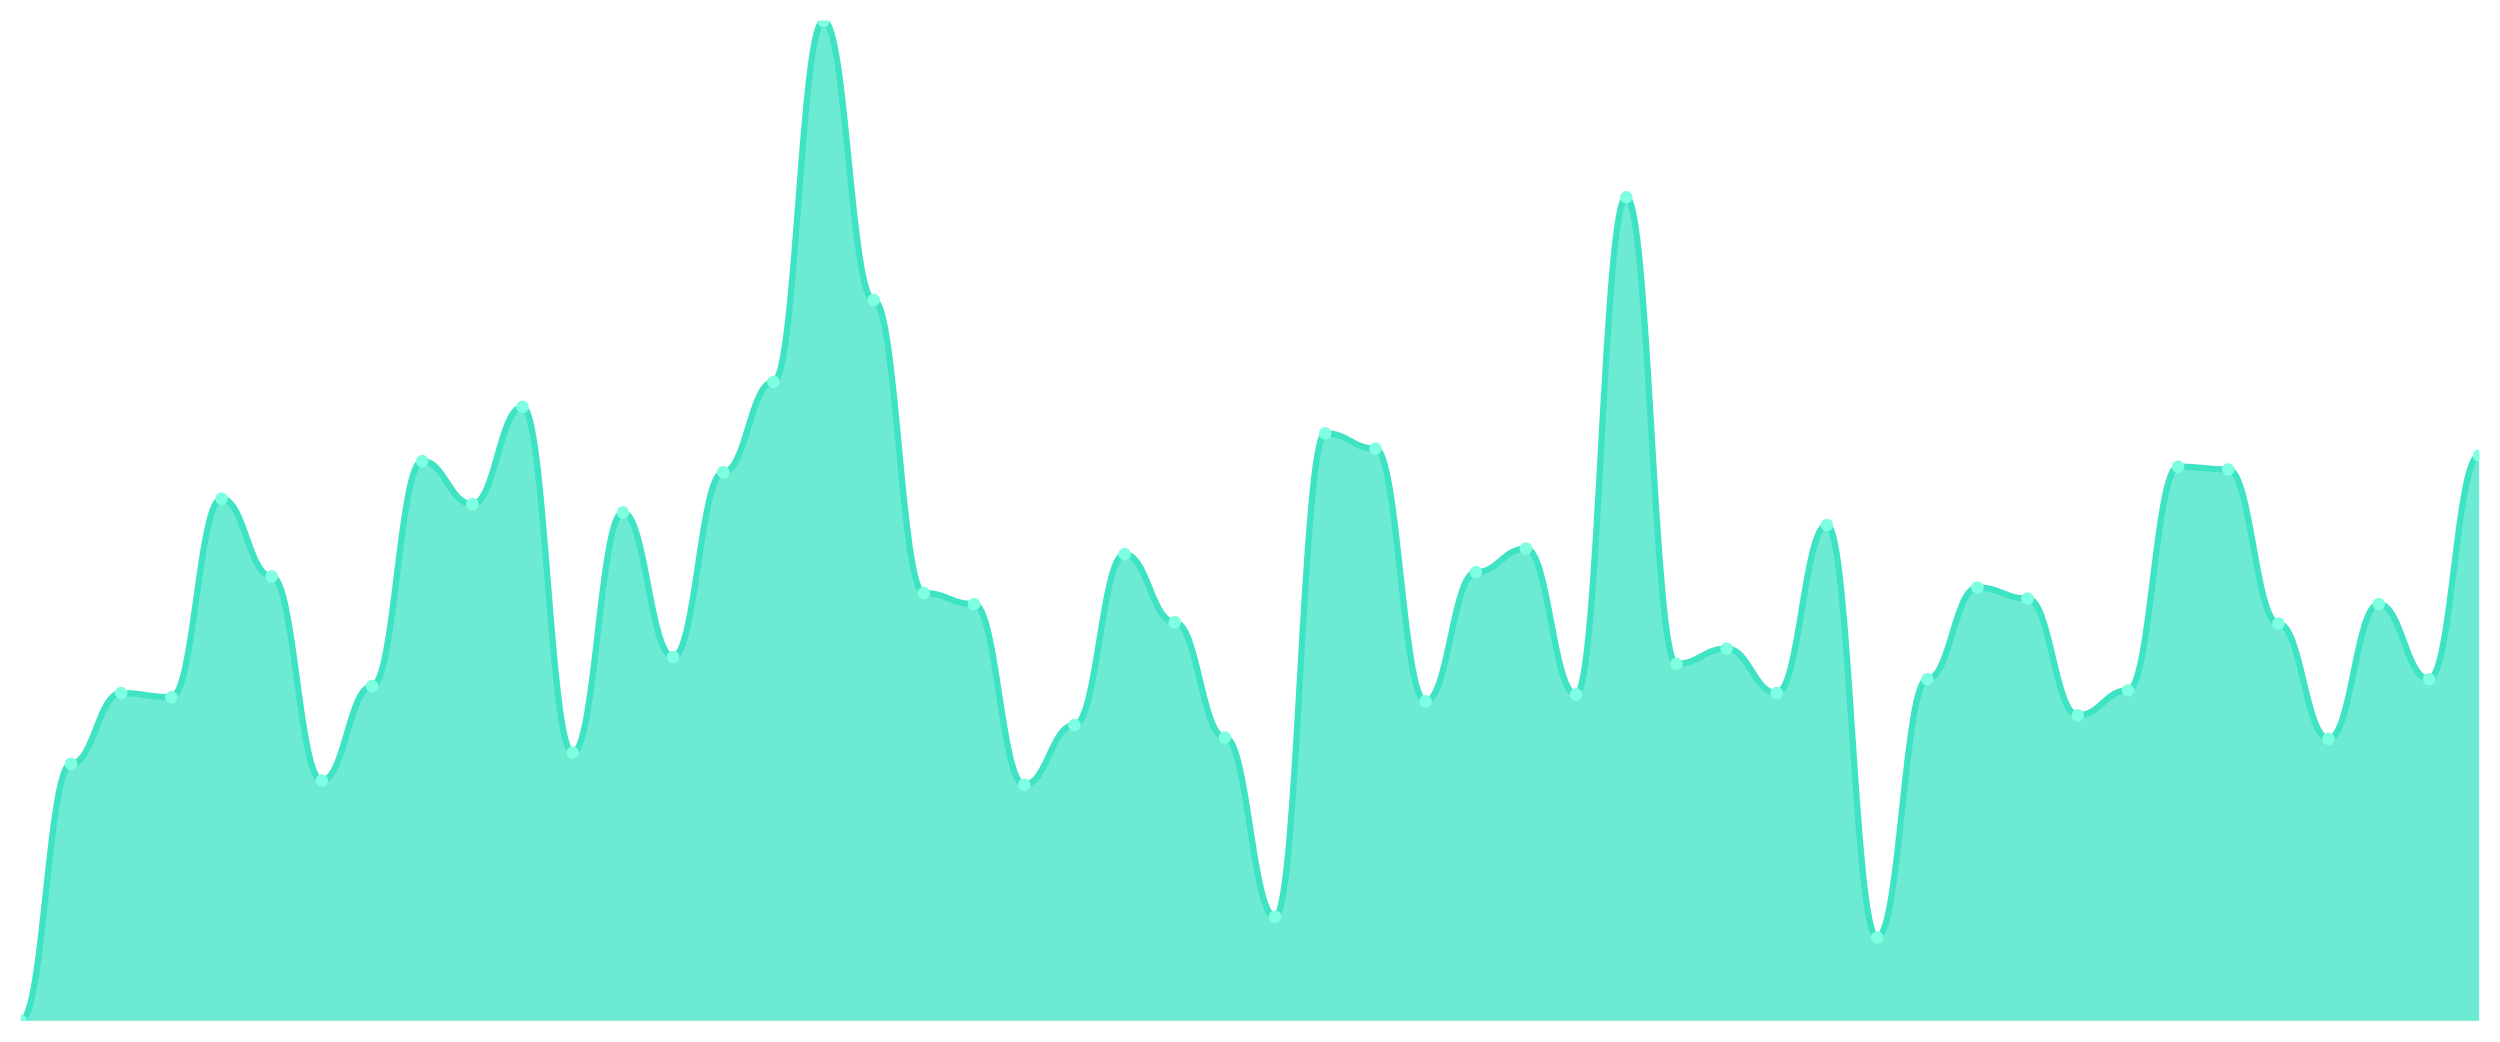
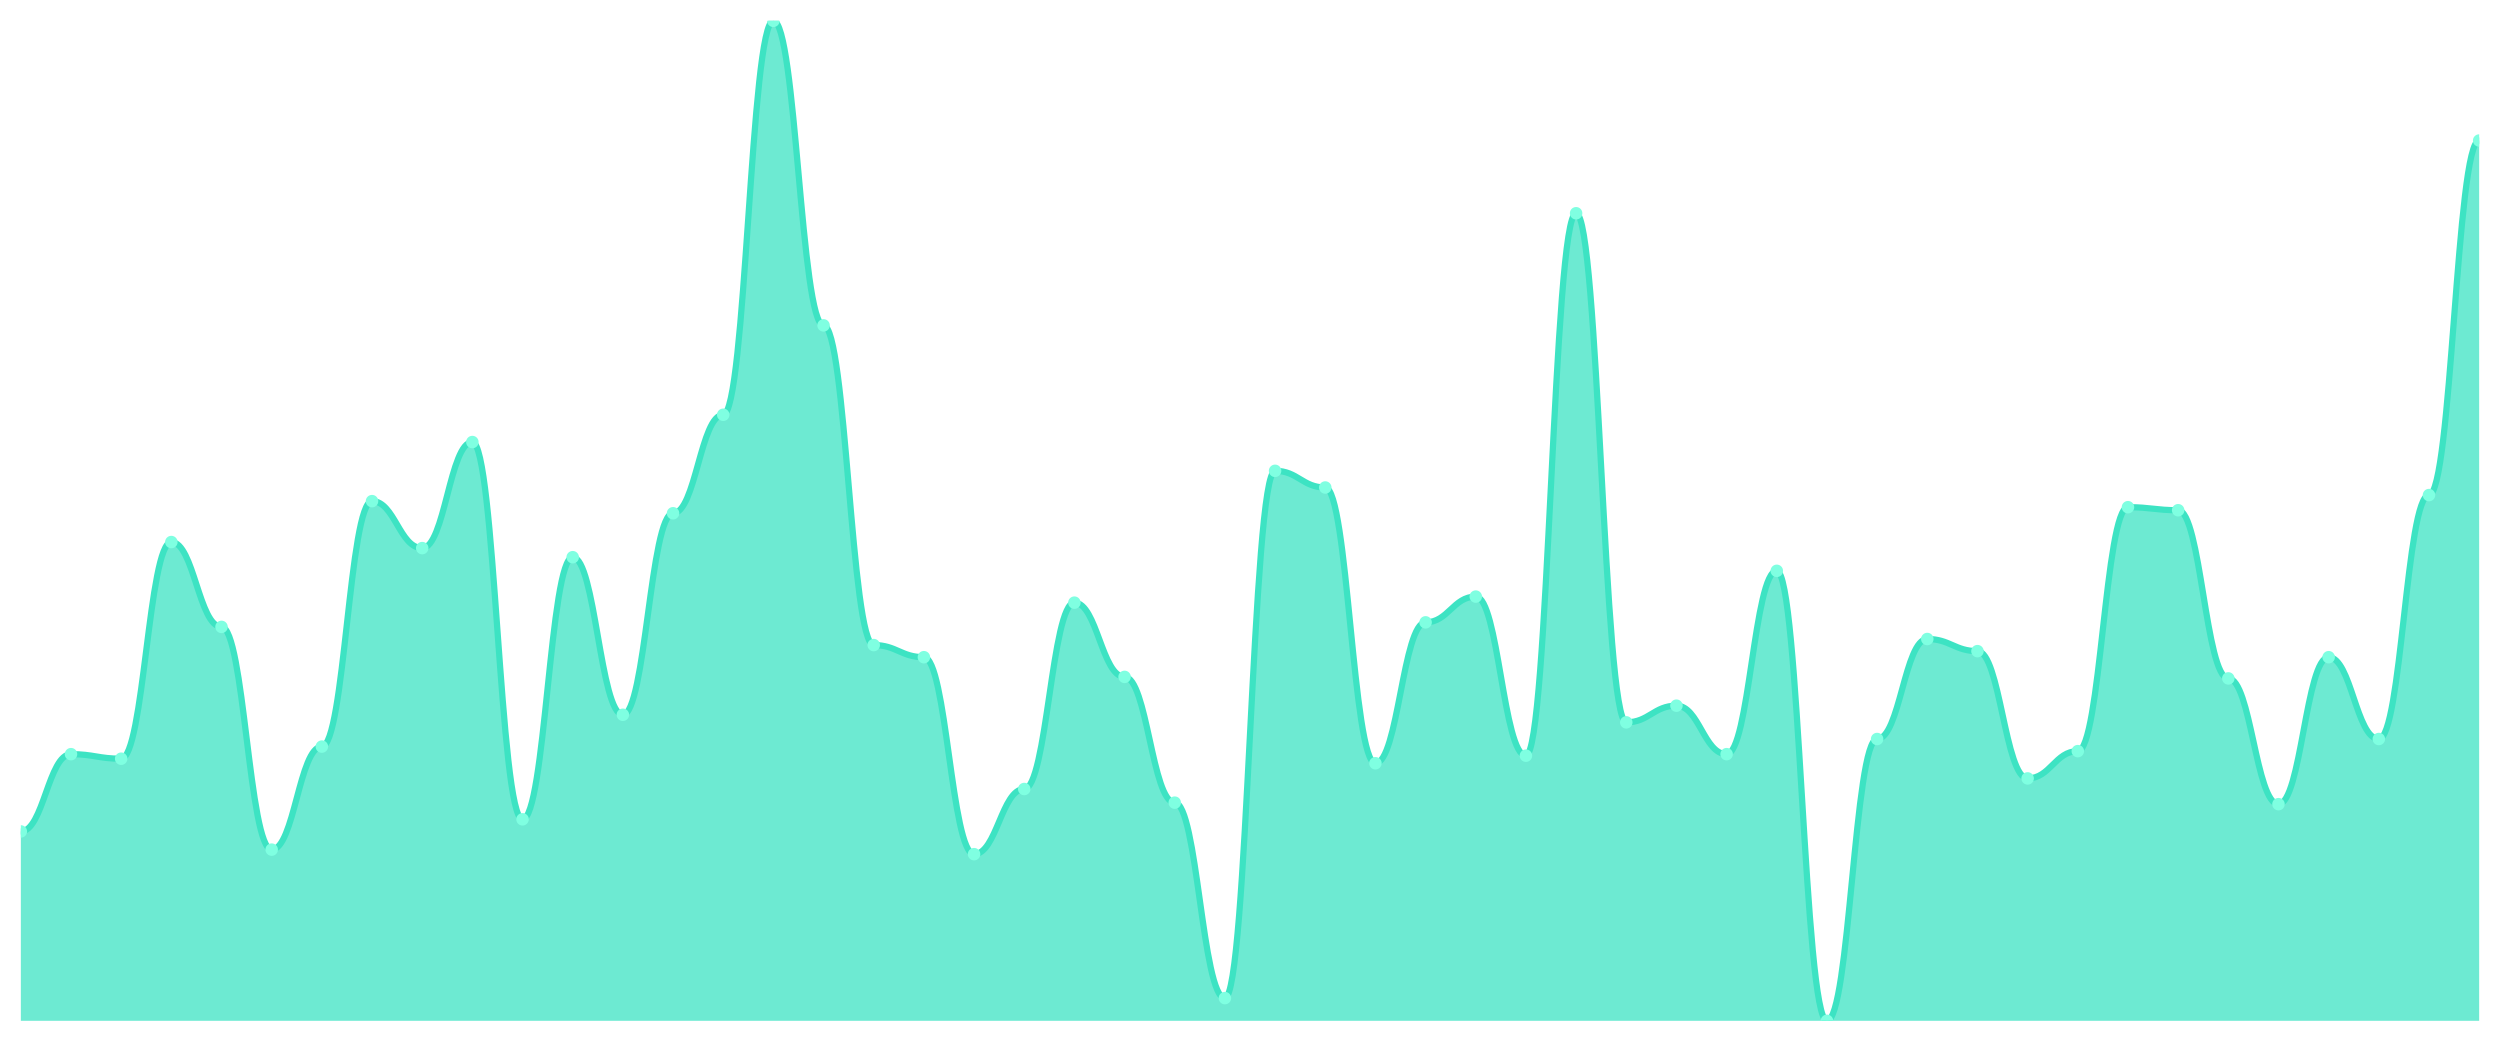
<svg xmlns="http://www.w3.org/2000/svg" viewBox="0 0 1200 500" width="1200" height="500">
  <defs>
    <clipPath id="c">
      <rect x="10" y="10" width="1180" height="480" />
    </clipPath>
  </defs>
  <rect width="1200" height="500" fill="none" />
  <g clip-path="url(#c)">
-     <path d="M 10,490 L 10,490 C 20.837,490 23.245,366.667 34.082,366.667 C 44.918,366.667 47.327,332.667 58.163,332.667 C 69,332.667 71.408,334.667 82.245,334.667 C 93.082,334.667 95.49,239.333 106.327,239.333 C 117.163,239.333 119.571,276.667 130.408,276.667 C 141.245,276.667 143.653,374.667 154.49,374.667 C 165.327,374.667 167.735,329.333 178.571,329.333 C 189.408,329.333 191.816,221.333 202.653,221.333 C 213.49,221.333 215.898,242 226.735,242 C 237.571,242 239.98,195.333 250.816,195.333 C 261.653,195.333 264.061,361.333 274.898,361.333 C 285.735,361.333 288.143,246 298.98,246 C 309.816,246 312.224,315.333 323.061,315.333 C 333.898,315.333 336.306,226.667 347.143,226.667 C 357.98,226.667 360.388,183.333 371.224,183.333 C 382.061,183.333 384.469,10 395.306,10 C 406.143,10 408.551,144 419.388,144 C 430.224,144 432.633,284.667 443.469,284.667 C 454.306,284.667 456.714,290 467.551,290 C 478.388,290 480.796,376.667 491.633,376.667 C 502.469,376.667 504.878,348 515.714,348 C 526.551,348 528.959,266 539.796,266 C 550.633,266 553.041,298.667 563.878,298.667 C 574.714,298.667 577.122,354 587.959,354 C 598.796,354 601.204,440 612.041,440 C 622.878,440 625.286,208 636.122,208 C 646.959,208 649.367,215.333 660.204,215.333 C 671.041,215.333 673.449,336.667 684.286,336.667 C 695.122,336.667 697.531,274.667 708.367,274.667 C 719.204,274.667 721.612,263.333 732.449,263.333 C 743.286,263.333 745.694,333.333 756.531,333.333 C 767.367,333.333 769.776,94.667 780.612,94.667 C 791.449,94.667 793.857,318.667 804.694,318.667 C 815.531,318.667 817.939,311.333 828.776,311.333 C 839.612,311.333 842.02,332.667 852.857,332.667 C 863.694,332.667 866.102,252 876.939,252 C 887.776,252 890.184,450 901.02,450 C 911.857,450 914.265,326 925.102,326 C 935.939,326 938.347,282 949.184,282 C 960.02,282 962.429,287.333 973.265,287.333 C 984.102,287.333 986.51,343.333 997.347,343.333 C 1008.184,343.333 1010.592,331.333 1021.429,331.333 C 1032.265,331.333 1034.673,224 1045.51,224 C 1056.347,224 1058.755,225.333 1069.592,225.333 C 1080.429,225.333 1082.837,299.333 1093.673,299.333 C 1104.51,299.333 1106.918,354.667 1117.755,354.667 C 1128.592,354.667 1131,290 1141.837,290 C 1152.673,290 1155.082,326 1165.918,326 C 1176.755,326 1179.163,218.667 1190,218.667 L 1190,490 Z" fill="rgba(61,227,195,0.75)" />
-     <path d="M 10,490 C 20.837,490 23.245,366.667 34.082,366.667 C 44.918,366.667 47.327,332.667 58.163,332.667 C 69,332.667 71.408,334.667 82.245,334.667 C 93.082,334.667 95.49,239.333 106.327,239.333 C 117.163,239.333 119.571,276.667 130.408,276.667 C 141.245,276.667 143.653,374.667 154.49,374.667 C 165.327,374.667 167.735,329.333 178.571,329.333 C 189.408,329.333 191.816,221.333 202.653,221.333 C 213.49,221.333 215.898,242 226.735,242 C 237.571,242 239.98,195.333 250.816,195.333 C 261.653,195.333 264.061,361.333 274.898,361.333 C 285.735,361.333 288.143,246 298.98,246 C 309.816,246 312.224,315.333 323.061,315.333 C 333.898,315.333 336.306,226.667 347.143,226.667 C 357.98,226.667 360.388,183.333 371.224,183.333 C 382.061,183.333 384.469,10 395.306,10 C 406.143,10 408.551,144 419.388,144 C 430.224,144 432.633,284.667 443.469,284.667 C 454.306,284.667 456.714,290 467.551,290 C 478.388,290 480.796,376.667 491.633,376.667 C 502.469,376.667 504.878,348 515.714,348 C 526.551,348 528.959,266 539.796,266 C 550.633,266 553.041,298.667 563.878,298.667 C 574.714,298.667 577.122,354 587.959,354 C 598.796,354 601.204,440 612.041,440 C 622.878,440 625.286,208 636.122,208 C 646.959,208 649.367,215.333 660.204,215.333 C 671.041,215.333 673.449,336.667 684.286,336.667 C 695.122,336.667 697.531,274.667 708.367,274.667 C 719.204,274.667 721.612,263.333 732.449,263.333 C 743.286,263.333 745.694,333.333 756.531,333.333 C 767.367,333.333 769.776,94.667 780.612,94.667 C 791.449,94.667 793.857,318.667 804.694,318.667 C 815.531,318.667 817.939,311.333 828.776,311.333 C 839.612,311.333 842.02,332.667 852.857,332.667 C 863.694,332.667 866.102,252 876.939,252 C 887.776,252 890.184,450 901.02,450 C 911.857,450 914.265,326 925.102,326 C 935.939,326 938.347,282 949.184,282 C 960.02,282 962.429,287.333 973.265,287.333 C 984.102,287.333 986.51,343.333 997.347,343.333 C 1008.184,343.333 1010.592,331.333 1021.429,331.333 C 1032.265,331.333 1034.673,224 1045.51,224 C 1056.347,224 1058.755,225.333 1069.592,225.333 C 1080.429,225.333 1082.837,299.333 1093.673,299.333 C 1104.51,299.333 1106.918,354.667 1117.755,354.667 C 1128.592,354.667 1131,290 1141.837,290 C 1152.673,290 1155.082,326 1165.918,326 C 1176.755,326 1179.163,218.667 1190,218.667" fill="none" stroke="#3de3c3" stroke-width="3" stroke-linecap="round" stroke-linejoin="round" />
-     <circle cx="10" cy="490" r="3" fill="#7fffe1" />
-     <circle cx="34.082" cy="366.667" r="3" fill="#7fffe1" />
-     <circle cx="58.163" cy="332.667" r="3" fill="#7fffe1" />
-     <circle cx="82.245" cy="334.667" r="3" fill="#7fffe1" />
-     <circle cx="106.327" cy="239.333" r="3" fill="#7fffe1" />
-     <circle cx="130.408" cy="276.667" r="3" fill="#7fffe1" />
-     <circle cx="154.49" cy="374.667" r="3" fill="#7fffe1" />
-     <circle cx="178.571" cy="329.333" r="3" fill="#7fffe1" />
-     <circle cx="202.653" cy="221.333" r="3" fill="#7fffe1" />
-     <circle cx="226.735" cy="242" r="3" fill="#7fffe1" />
-     <circle cx="250.816" cy="195.333" r="3" fill="#7fffe1" />
-     <circle cx="274.898" cy="361.333" r="3" fill="#7fffe1" />
-     <circle cx="298.98" cy="246" r="3" fill="#7fffe1" />
-     <circle cx="323.061" cy="315.333" r="3" fill="#7fffe1" />
-     <circle cx="347.143" cy="226.667" r="3" fill="#7fffe1" />
-     <circle cx="371.224" cy="183.333" r="3" fill="#7fffe1" />
-     <circle cx="395.306" cy="10" r="3" fill="#7fffe1" />
-     <circle cx="419.388" cy="144" r="3" fill="#7fffe1" />
-     <circle cx="443.469" cy="284.667" r="3" fill="#7fffe1" />
-     <circle cx="467.551" cy="290" r="3" fill="#7fffe1" />
-     <circle cx="491.633" cy="376.667" r="3" fill="#7fffe1" />
-     <circle cx="515.714" cy="348" r="3" fill="#7fffe1" />
-     <circle cx="539.796" cy="266" r="3" fill="#7fffe1" />
-     <circle cx="563.878" cy="298.667" r="3" fill="#7fffe1" />
-     <circle cx="587.959" cy="354" r="3" fill="#7fffe1" />
-     <circle cx="612.041" cy="440" r="3" fill="#7fffe1" />
-     <circle cx="636.122" cy="208" r="3" fill="#7fffe1" />
-     <circle cx="660.204" cy="215.333" r="3" fill="#7fffe1" />
-     <circle cx="684.286" cy="336.667" r="3" fill="#7fffe1" />
-     <circle cx="708.367" cy="274.667" r="3" fill="#7fffe1" />
-     <circle cx="732.449" cy="263.333" r="3" fill="#7fffe1" />
-     <circle cx="756.531" cy="333.333" r="3" fill="#7fffe1" />
-     <circle cx="780.612" cy="94.667" r="3" fill="#7fffe1" />
-     <circle cx="804.694" cy="318.667" r="3" fill="#7fffe1" />
-     <circle cx="828.776" cy="311.333" r="3" fill="#7fffe1" />
-     <circle cx="852.857" cy="332.667" r="3" fill="#7fffe1" />
-     <circle cx="876.939" cy="252" r="3" fill="#7fffe1" />
-     <circle cx="901.02" cy="450" r="3" fill="#7fffe1" />
-     <circle cx="925.102" cy="326" r="3" fill="#7fffe1" />
-     <circle cx="949.184" cy="282" r="3" fill="#7fffe1" />
-     <circle cx="973.265" cy="287.333" r="3" fill="#7fffe1" />
-     <circle cx="997.347" cy="343.333" r="3" fill="#7fffe1" />
-     <circle cx="1021.429" cy="331.333" r="3" fill="#7fffe1" />
-     <circle cx="1045.51" cy="224" r="3" fill="#7fffe1" />
-     <circle cx="1069.592" cy="225.333" r="3" fill="#7fffe1" />
-     <circle cx="1093.673" cy="299.333" r="3" fill="#7fffe1" />
-     <circle cx="1117.755" cy="354.667" r="3" fill="#7fffe1" />
-     <circle cx="1141.837" cy="290" r="3" fill="#7fffe1" />
-     <circle cx="1165.918" cy="326" r="3" fill="#7fffe1" />
-     <circle cx="1190" cy="218.667" r="3" fill="#7fffe1" />
+     <path d="M 10,490 L 10,399.091 C 20.837,399.091 23.245,362 34.082,362 C 44.918,362 47.327,364.182 58.163,364.182 C 69,364.182 71.408,260.182 82.245,260.182 C 93.082,260.182 95.49,300.909 106.327,300.909 C 117.163,300.909 119.571,407.818 130.408,407.818 C 141.245,407.818 143.653,358.364 154.49,358.364 C 165.327,358.364 167.735,240.545 178.571,240.545 C 189.408,240.545 191.816,263.091 202.653,263.091 C 213.49,263.091 215.898,212.182 226.735,212.182 C 237.571,212.182 239.98,393.273 250.816,393.273 C 261.653,393.273 264.061,267.455 274.898,267.455 C 285.735,267.455 288.143,343.091 298.98,343.091 C 309.816,343.091 312.224,246.364 323.061,246.364 C 333.898,246.364 336.306,199.091 347.143,199.091 C 357.98,199.091 360.388,10 371.224,10 C 382.061,10 384.469,156.182 395.306,156.182 C 406.143,156.182 408.551,309.636 419.388,309.636 C 430.224,309.636 432.633,315.455 443.469,315.455 C 454.306,315.455 456.714,410 467.551,410 C 478.388,410 480.796,378.727 491.633,378.727 C 502.469,378.727 504.878,289.273 515.714,289.273 C 526.551,289.273 528.959,324.909 539.796,324.909 C 550.633,324.909 553.041,385.273 563.878,385.273 C 574.714,385.273 577.122,479.091 587.959,479.091 C 598.796,479.091 601.204,226 612.041,226 C 622.878,226 625.286,234 636.122,234 C 646.959,234 649.367,366.364 660.204,366.364 C 671.041,366.364 673.449,298.727 684.286,298.727 C 695.122,298.727 697.531,286.364 708.367,286.364 C 719.204,286.364 721.612,362.727 732.449,362.727 C 743.286,362.727 745.694,102.364 756.531,102.364 C 767.367,102.364 769.776,346.727 780.612,346.727 C 791.449,346.727 793.857,338.727 804.694,338.727 C 815.531,338.727 817.939,362 828.776,362 C 839.612,362 842.02,274 852.857,274 C 863.694,274 866.102,490 876.939,490 C 887.776,490 890.184,354.727 901.02,354.727 C 911.857,354.727 914.265,306.727 925.102,306.727 C 935.939,306.727 938.347,312.545 949.184,312.545 C 960.02,312.545 962.429,373.636 973.265,373.636 C 984.102,373.636 986.51,360.545 997.347,360.545 C 1008.184,360.545 1010.592,243.455 1021.429,243.455 C 1032.265,243.455 1034.673,244.909 1045.51,244.909 C 1056.347,244.909 1058.755,325.636 1069.592,325.636 C 1080.429,325.636 1082.837,386 1093.673,386 C 1104.51,386 1106.918,315.455 1117.755,315.455 C 1128.592,315.455 1131,354.727 1141.837,354.727 C 1152.673,354.727 1155.082,237.636 1165.918,237.636 C 1176.755,237.636 1179.163,67.455 1190,67.455 L 1190,490 Z" fill="rgba(61,227,195,0.75)" />
+     <path d="M 10,399.091 C 20.837,399.091 23.245,362 34.082,362 C 44.918,362 47.327,364.182 58.163,364.182 C 69,364.182 71.408,260.182 82.245,260.182 C 93.082,260.182 95.49,300.909 106.327,300.909 C 117.163,300.909 119.571,407.818 130.408,407.818 C 141.245,407.818 143.653,358.364 154.49,358.364 C 165.327,358.364 167.735,240.545 178.571,240.545 C 189.408,240.545 191.816,263.091 202.653,263.091 C 213.49,263.091 215.898,212.182 226.735,212.182 C 237.571,212.182 239.98,393.273 250.816,393.273 C 261.653,393.273 264.061,267.455 274.898,267.455 C 285.735,267.455 288.143,343.091 298.98,343.091 C 309.816,343.091 312.224,246.364 323.061,246.364 C 333.898,246.364 336.306,199.091 347.143,199.091 C 357.98,199.091 360.388,10 371.224,10 C 382.061,10 384.469,156.182 395.306,156.182 C 406.143,156.182 408.551,309.636 419.388,309.636 C 430.224,309.636 432.633,315.455 443.469,315.455 C 454.306,315.455 456.714,410 467.551,410 C 478.388,410 480.796,378.727 491.633,378.727 C 502.469,378.727 504.878,289.273 515.714,289.273 C 526.551,289.273 528.959,324.909 539.796,324.909 C 550.633,324.909 553.041,385.273 563.878,385.273 C 574.714,385.273 577.122,479.091 587.959,479.091 C 598.796,479.091 601.204,226 612.041,226 C 622.878,226 625.286,234 636.122,234 C 646.959,234 649.367,366.364 660.204,366.364 C 671.041,366.364 673.449,298.727 684.286,298.727 C 695.122,298.727 697.531,286.364 708.367,286.364 C 719.204,286.364 721.612,362.727 732.449,362.727 C 743.286,362.727 745.694,102.364 756.531,102.364 C 767.367,102.364 769.776,346.727 780.612,346.727 C 791.449,346.727 793.857,338.727 804.694,338.727 C 815.531,338.727 817.939,362 828.776,362 C 839.612,362 842.02,274 852.857,274 C 863.694,274 866.102,490 876.939,490 C 887.776,490 890.184,354.727 901.02,354.727 C 911.857,354.727 914.265,306.727 925.102,306.727 C 935.939,306.727 938.347,312.545 949.184,312.545 C 960.02,312.545 962.429,373.636 973.265,373.636 C 984.102,373.636 986.51,360.545 997.347,360.545 C 1008.184,360.545 1010.592,243.455 1021.429,243.455 C 1032.265,243.455 1034.673,244.909 1045.51,244.909 C 1056.347,244.909 1058.755,325.636 1069.592,325.636 C 1080.429,325.636 1082.837,386 1093.673,386 C 1104.51,386 1106.918,315.455 1117.755,315.455 C 1128.592,315.455 1131,354.727 1141.837,354.727 C 1152.673,354.727 1155.082,237.636 1165.918,237.636 C 1176.755,237.636 1179.163,67.455 1190,67.455" fill="none" stroke="#3de3c3" stroke-width="3" stroke-linecap="round" stroke-linejoin="round" />
+     <circle cx="10" cy="399.091" r="3" fill="#7fffe1" />
+     <circle cx="34.082" cy="362" r="3" fill="#7fffe1" />
+     <circle cx="58.163" cy="364.182" r="3" fill="#7fffe1" />
+     <circle cx="82.245" cy="260.182" r="3" fill="#7fffe1" />
+     <circle cx="106.327" cy="300.909" r="3" fill="#7fffe1" />
+     <circle cx="130.408" cy="407.818" r="3" fill="#7fffe1" />
+     <circle cx="154.49" cy="358.364" r="3" fill="#7fffe1" />
+     <circle cx="178.571" cy="240.545" r="3" fill="#7fffe1" />
+     <circle cx="202.653" cy="263.091" r="3" fill="#7fffe1" />
+     <circle cx="226.735" cy="212.182" r="3" fill="#7fffe1" />
+     <circle cx="250.816" cy="393.273" r="3" fill="#7fffe1" />
+     <circle cx="274.898" cy="267.455" r="3" fill="#7fffe1" />
+     <circle cx="298.98" cy="343.091" r="3" fill="#7fffe1" />
+     <circle cx="323.061" cy="246.364" r="3" fill="#7fffe1" />
+     <circle cx="347.143" cy="199.091" r="3" fill="#7fffe1" />
+     <circle cx="371.224" cy="10" r="3" fill="#7fffe1" />
+     <circle cx="395.306" cy="156.182" r="3" fill="#7fffe1" />
+     <circle cx="419.388" cy="309.636" r="3" fill="#7fffe1" />
+     <circle cx="443.469" cy="315.455" r="3" fill="#7fffe1" />
+     <circle cx="467.551" cy="410" r="3" fill="#7fffe1" />
+     <circle cx="491.633" cy="378.727" r="3" fill="#7fffe1" />
+     <circle cx="515.714" cy="289.273" r="3" fill="#7fffe1" />
+     <circle cx="539.796" cy="324.909" r="3" fill="#7fffe1" />
+     <circle cx="563.878" cy="385.273" r="3" fill="#7fffe1" />
+     <circle cx="587.959" cy="479.091" r="3" fill="#7fffe1" />
+     <circle cx="612.041" cy="226" r="3" fill="#7fffe1" />
+     <circle cx="636.122" cy="234" r="3" fill="#7fffe1" />
+     <circle cx="660.204" cy="366.364" r="3" fill="#7fffe1" />
+     <circle cx="684.286" cy="298.727" r="3" fill="#7fffe1" />
+     <circle cx="708.367" cy="286.364" r="3" fill="#7fffe1" />
+     <circle cx="732.449" cy="362.727" r="3" fill="#7fffe1" />
+     <circle cx="756.531" cy="102.364" r="3" fill="#7fffe1" />
+     <circle cx="780.612" cy="346.727" r="3" fill="#7fffe1" />
+     <circle cx="804.694" cy="338.727" r="3" fill="#7fffe1" />
+     <circle cx="828.776" cy="362" r="3" fill="#7fffe1" />
+     <circle cx="852.857" cy="274" r="3" fill="#7fffe1" />
+     <circle cx="876.939" cy="490" r="3" fill="#7fffe1" />
+     <circle cx="901.02" cy="354.727" r="3" fill="#7fffe1" />
+     <circle cx="925.102" cy="306.727" r="3" fill="#7fffe1" />
+     <circle cx="949.184" cy="312.545" r="3" fill="#7fffe1" />
+     <circle cx="973.265" cy="373.636" r="3" fill="#7fffe1" />
+     <circle cx="997.347" cy="360.545" r="3" fill="#7fffe1" />
+     <circle cx="1021.429" cy="243.455" r="3" fill="#7fffe1" />
+     <circle cx="1045.51" cy="244.909" r="3" fill="#7fffe1" />
+     <circle cx="1069.592" cy="325.636" r="3" fill="#7fffe1" />
+     <circle cx="1093.673" cy="386" r="3" fill="#7fffe1" />
+     <circle cx="1117.755" cy="315.455" r="3" fill="#7fffe1" />
+     <circle cx="1141.837" cy="354.727" r="3" fill="#7fffe1" />
+     <circle cx="1165.918" cy="237.636" r="3" fill="#7fffe1" />
+     <circle cx="1190" cy="67.455" r="3" fill="#7fffe1" />
  </g>
</svg>
